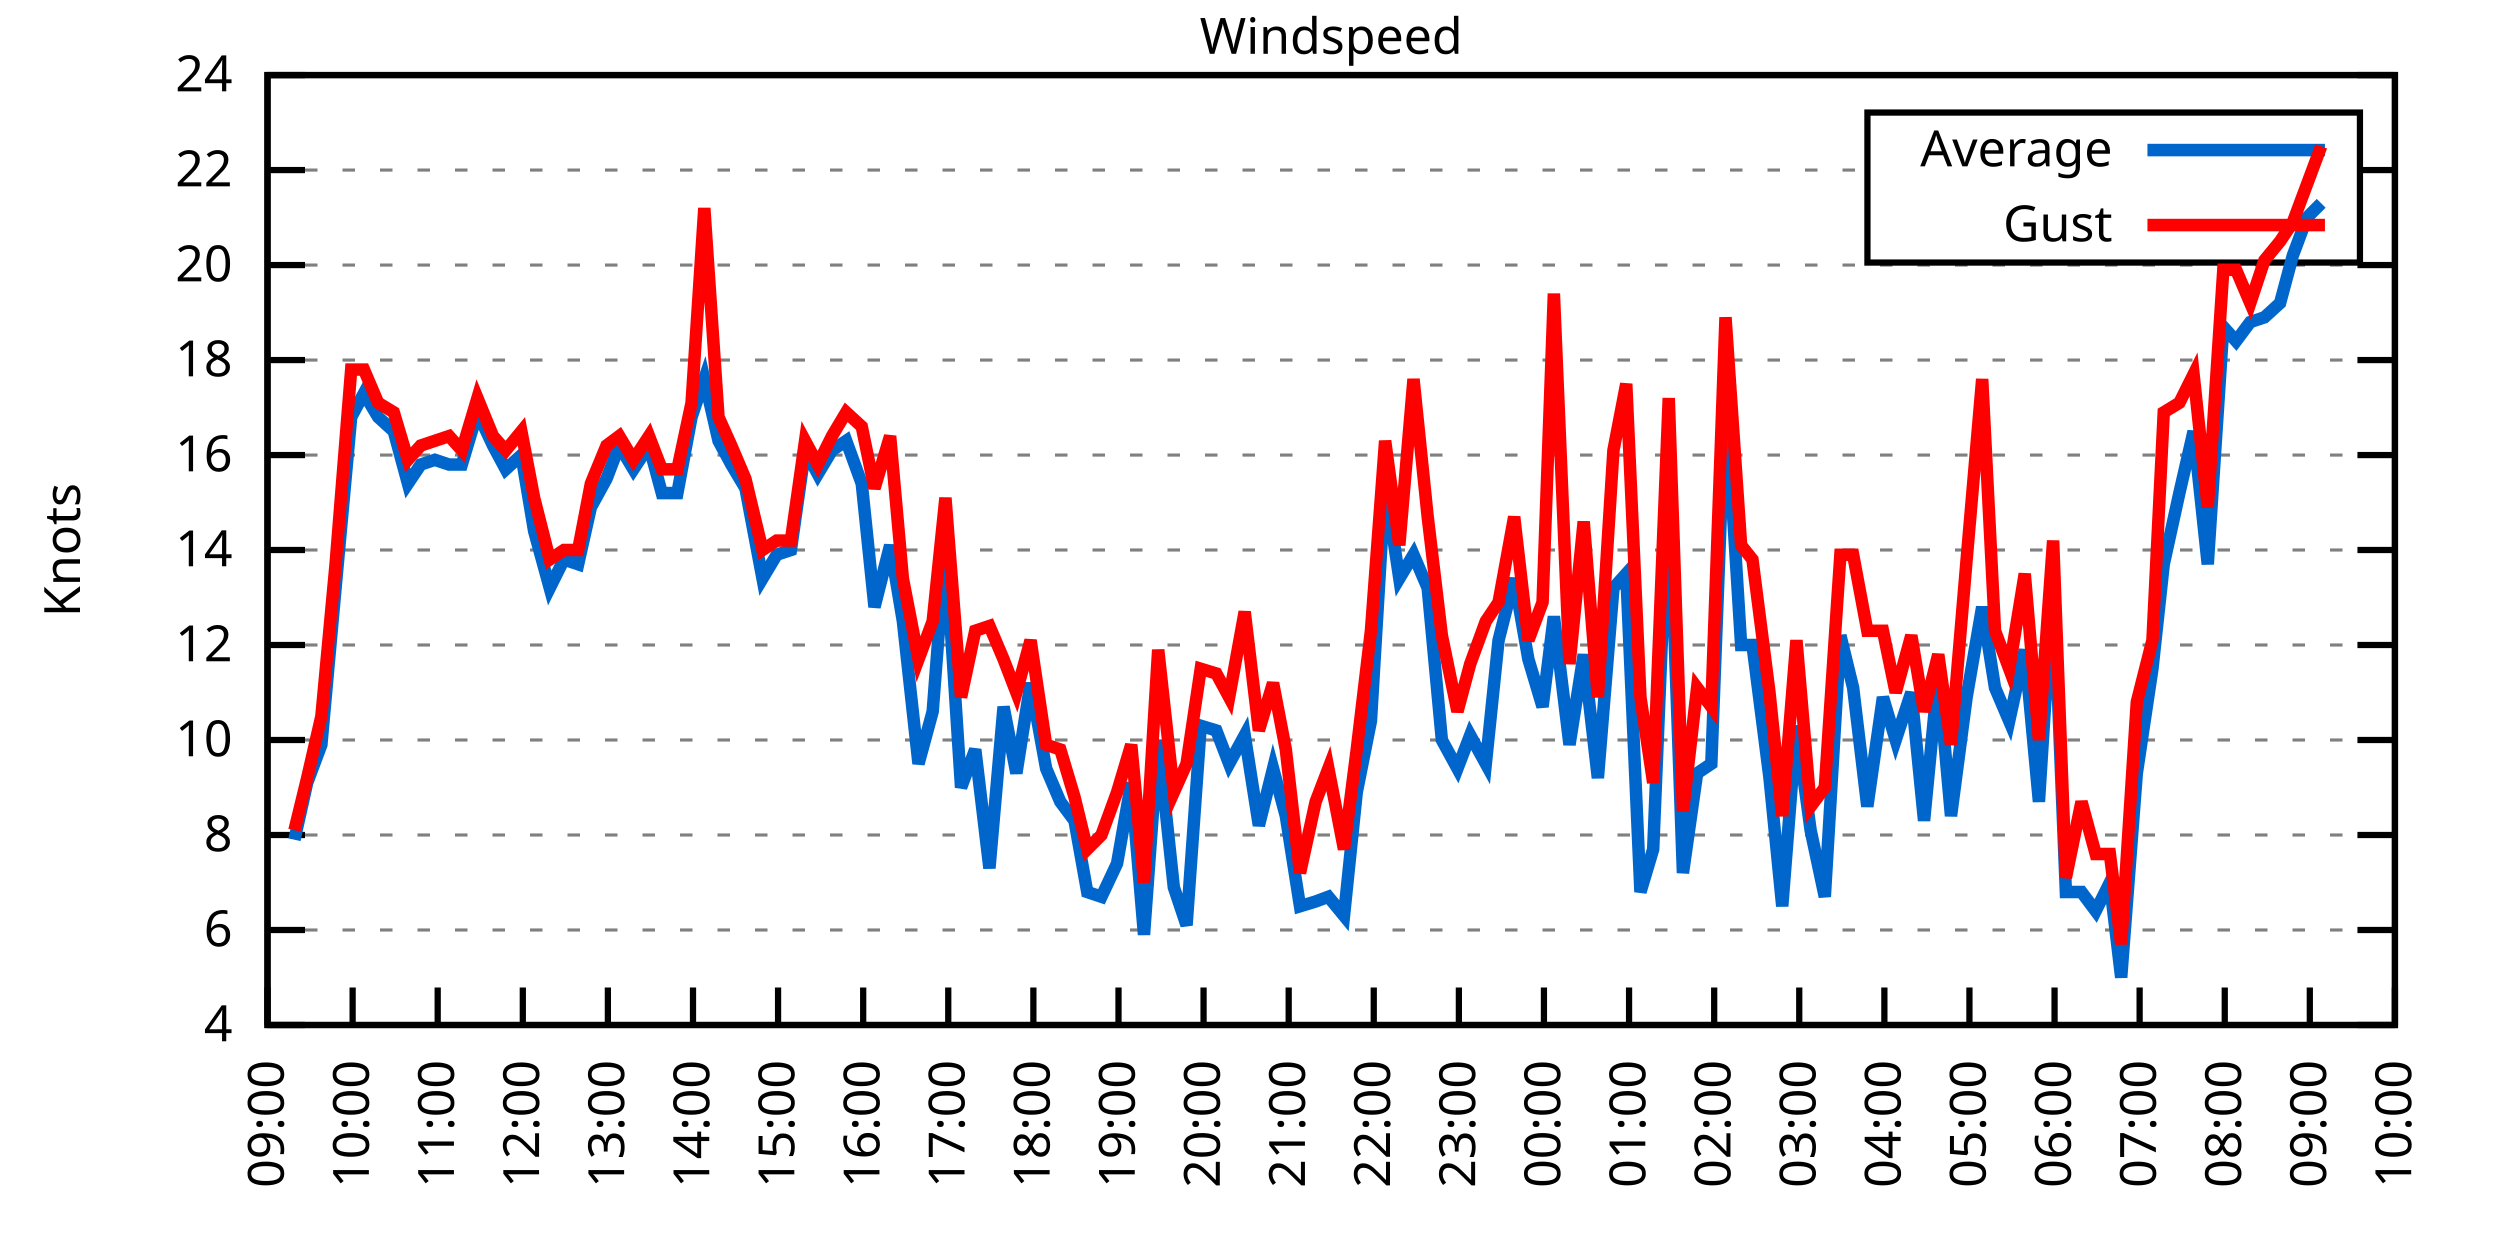
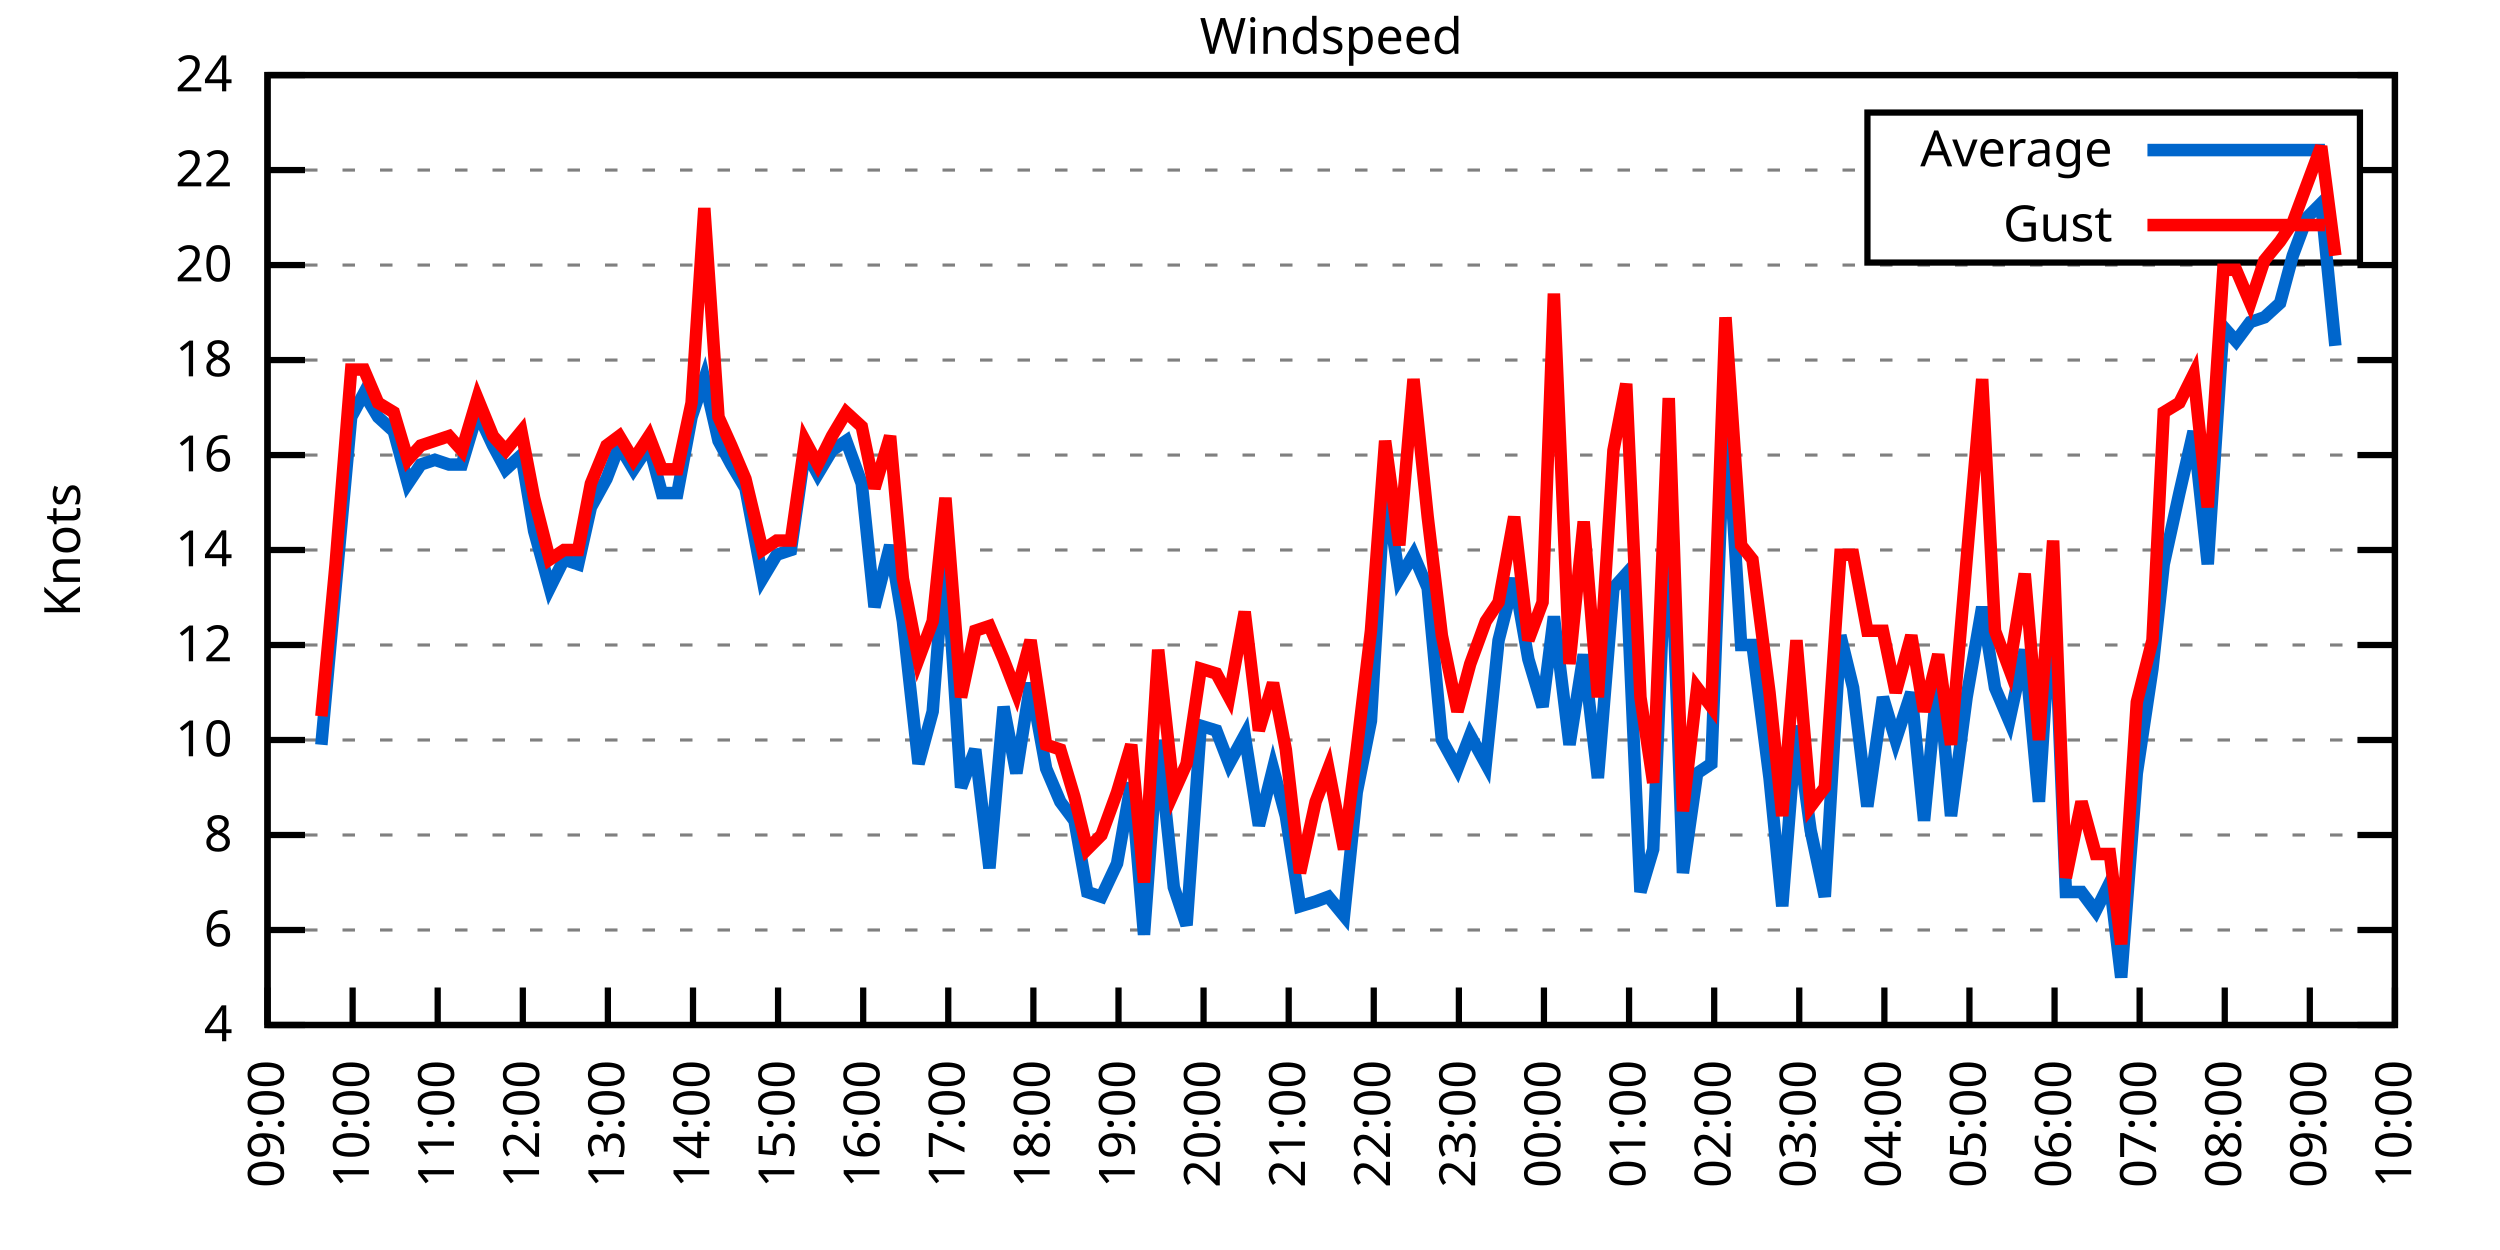
<svg xmlns="http://www.w3.org/2000/svg" xmlns:xlink="http://www.w3.org/1999/xlink" width="400" height="200" viewBox="0 0 400 200">
  <g id="gnuplot_canvas">
    <rect x="0" y="0" width="400" height="200" fill="none" />
    <defs>
      <circle id="gpDot" r="0.5" stroke-width="0.5" stroke="currentColor" />
      <path id="gpPt0" stroke-width="0.333" stroke="currentColor" d="M-1,0 h2 M0,-1 v2" />
      <path id="gpPt1" stroke-width="0.333" stroke="currentColor" d="M-1,-1 L1,1 M1,-1 L-1,1" />
      <path id="gpPt2" stroke-width="0.333" stroke="currentColor" d="M-1,0 L1,0 M0,-1 L0,1 M-1,-1 L1,1 M-1,1 L1,-1" />
      <rect id="gpPt3" stroke-width="0.333" stroke="currentColor" x="-1" y="-1" width="2" height="2" />
      <rect id="gpPt4" stroke-width="0.333" stroke="currentColor" fill="currentColor" x="-1" y="-1" width="2" height="2" />
      <circle id="gpPt5" stroke-width="0.333" stroke="currentColor" cx="0" cy="0" r="1" />
      <use xlink:href="#gpPt5" id="gpPt6" fill="currentColor" stroke="none" />
      <path id="gpPt7" stroke-width="0.333" stroke="currentColor" d="M0,-1.33 L-1.33,0.67 L1.33,0.67 z" />
      <use xlink:href="#gpPt7" id="gpPt8" fill="currentColor" stroke="none" />
      <use xlink:href="#gpPt7" id="gpPt9" stroke="currentColor" transform="rotate(180)" />
      <use xlink:href="#gpPt9" id="gpPt10" fill="currentColor" stroke="none" />
      <use xlink:href="#gpPt3" id="gpPt11" stroke="currentColor" transform="rotate(45)" />
      <use xlink:href="#gpPt11" id="gpPt12" fill="currentColor" stroke="none" />
      <path id="gpPt13" stroke-width="0.333" stroke="currentColor" d="M0,1.330 L1.265,0.411 L0.782,-1.067 L-0.782,-1.076 L-1.265,0.411 z" />
      <use xlink:href="#gpPt13" id="gpPt14" fill="currentColor" stroke="none" />
      <filter id="textbox" filterUnits="objectBoundingBox" x="0" y="0" height="1" width="1">
        <feFlood flood-color="white" flood-opacity="1" result="bgnd" />
        <feComposite in="SourceGraphic" in2="bgnd" operator="atop" />
      </filter>
      <filter id="greybox" filterUnits="objectBoundingBox" x="0" y="0" height="1" width="1">
        <feFlood flood-color="lightgrey" flood-opacity="1" result="grey" />
        <feComposite in="SourceGraphic" in2="grey" operator="atop" />
      </filter>
    </defs>
    <g fill="none" color="white" stroke="currentColor" stroke-width="1.00" stroke-linecap="butt" stroke-linejoin="miter">
</g>
    <g fill="none" color="black" stroke="currentColor" stroke-width="1.00" stroke-linecap="butt" stroke-linejoin="miter">
      <g stroke="none" shape-rendering="crispEdges">
        <polygon fill="rgb(255, 255, 255)" points="42.80,164.00 383.18,164.00 383.18,12.02 42.80,12.02 " />
      </g>
    </g>
    <g fill="none" color="black" stroke="currentColor" stroke-width="1.00" stroke-linecap="butt" stroke-linejoin="miter">
</g>
    <g fill="none" color="black" stroke="black" stroke-width="0.50" stroke-linecap="butt" stroke-linejoin="miter">
</g>
    <g fill="none" color="gray" stroke="currentColor" stroke-width="0.50" stroke-linecap="butt" stroke-linejoin="miter">
      <path stroke="gray" stroke-dasharray="2,4" class="gridline" d="M42.80,164.00 L383.19,164.00  " />
    </g>
    <g fill="none" color="gray" stroke="gray" stroke-width="1.00" stroke-linecap="butt" stroke-linejoin="miter">
</g>
    <g fill="none" color="black" stroke="currentColor" stroke-width="1.00" stroke-linecap="butt" stroke-linejoin="miter">
      <path stroke="black" d="M42.80,164.00 L48.80,164.00 M383.19,164.00 L377.19,164.00  " />
      <g transform="translate(37.20,166.60)" stroke="none" fill="black" font-family="Sans" font-size="8.00" text-anchor="end">
        <text>
          <tspan font-family="Sans"> 4</tspan>
        </text>
      </g>
    </g>
    <g fill="none" color="black" stroke="currentColor" stroke-width="1.00" stroke-linecap="butt" stroke-linejoin="miter">
</g>
    <g fill="none" color="black" stroke="black" stroke-width="0.50" stroke-linecap="butt" stroke-linejoin="miter">
</g>
    <g fill="none" color="gray" stroke="currentColor" stroke-width="0.50" stroke-linecap="butt" stroke-linejoin="miter">
      <path stroke="gray" stroke-dasharray="2,4" class="gridline" d="M42.80,148.80 L383.19,148.80  " />
    </g>
    <g fill="none" color="gray" stroke="gray" stroke-width="1.00" stroke-linecap="butt" stroke-linejoin="miter">
</g>
    <g fill="none" color="black" stroke="currentColor" stroke-width="1.00" stroke-linecap="butt" stroke-linejoin="miter">
      <path stroke="black" d="M42.80,148.80 L48.80,148.80 M383.19,148.80 L377.19,148.80  " />
      <g transform="translate(37.20,151.40)" stroke="none" fill="black" font-family="Sans" font-size="8.00" text-anchor="end">
        <text>
          <tspan font-family="Sans"> 6</tspan>
        </text>
      </g>
    </g>
    <g fill="none" color="black" stroke="currentColor" stroke-width="1.00" stroke-linecap="butt" stroke-linejoin="miter">
</g>
    <g fill="none" color="black" stroke="black" stroke-width="0.50" stroke-linecap="butt" stroke-linejoin="miter">
</g>
    <g fill="none" color="gray" stroke="currentColor" stroke-width="0.50" stroke-linecap="butt" stroke-linejoin="miter">
      <path stroke="gray" stroke-dasharray="2,4" class="gridline" d="M42.80,133.60 L383.19,133.60  " />
    </g>
    <g fill="none" color="gray" stroke="gray" stroke-width="1.00" stroke-linecap="butt" stroke-linejoin="miter">
</g>
    <g fill="none" color="black" stroke="currentColor" stroke-width="1.00" stroke-linecap="butt" stroke-linejoin="miter">
      <path stroke="black" d="M42.80,133.60 L48.80,133.60 M383.19,133.60 L377.19,133.60  " />
      <g transform="translate(37.20,136.20)" stroke="none" fill="black" font-family="Sans" font-size="8.00" text-anchor="end">
        <text>
          <tspan font-family="Sans"> 8</tspan>
        </text>
      </g>
    </g>
    <g fill="none" color="black" stroke="currentColor" stroke-width="1.00" stroke-linecap="butt" stroke-linejoin="miter">
</g>
    <g fill="none" color="black" stroke="black" stroke-width="0.50" stroke-linecap="butt" stroke-linejoin="miter">
</g>
    <g fill="none" color="gray" stroke="currentColor" stroke-width="0.50" stroke-linecap="butt" stroke-linejoin="miter">
      <path stroke="gray" stroke-dasharray="2,4" class="gridline" d="M42.80,118.40 L383.19,118.40  " />
    </g>
    <g fill="none" color="gray" stroke="gray" stroke-width="1.00" stroke-linecap="butt" stroke-linejoin="miter">
</g>
    <g fill="none" color="black" stroke="currentColor" stroke-width="1.00" stroke-linecap="butt" stroke-linejoin="miter">
      <path stroke="black" d="M42.80,118.40 L48.80,118.40 M383.19,118.40 L377.19,118.40  " />
      <g transform="translate(37.20,121.00)" stroke="none" fill="black" font-family="Sans" font-size="8.00" text-anchor="end">
        <text>
          <tspan font-family="Sans"> 10</tspan>
        </text>
      </g>
    </g>
    <g fill="none" color="black" stroke="currentColor" stroke-width="1.00" stroke-linecap="butt" stroke-linejoin="miter">
</g>
    <g fill="none" color="black" stroke="black" stroke-width="0.50" stroke-linecap="butt" stroke-linejoin="miter">
</g>
    <g fill="none" color="gray" stroke="currentColor" stroke-width="0.50" stroke-linecap="butt" stroke-linejoin="miter">
      <path stroke="gray" stroke-dasharray="2,4" class="gridline" d="M42.80,103.20 L383.19,103.20  " />
    </g>
    <g fill="none" color="gray" stroke="gray" stroke-width="1.00" stroke-linecap="butt" stroke-linejoin="miter">
</g>
    <g fill="none" color="black" stroke="currentColor" stroke-width="1.00" stroke-linecap="butt" stroke-linejoin="miter">
      <path stroke="black" d="M42.80,103.20 L48.80,103.20 M383.19,103.20 L377.19,103.20  " />
      <g transform="translate(37.20,105.80)" stroke="none" fill="black" font-family="Sans" font-size="8.00" text-anchor="end">
        <text>
          <tspan font-family="Sans"> 12</tspan>
        </text>
      </g>
    </g>
    <g fill="none" color="black" stroke="currentColor" stroke-width="1.00" stroke-linecap="butt" stroke-linejoin="miter">
</g>
    <g fill="none" color="black" stroke="black" stroke-width="0.50" stroke-linecap="butt" stroke-linejoin="miter">
</g>
    <g fill="none" color="gray" stroke="currentColor" stroke-width="0.50" stroke-linecap="butt" stroke-linejoin="miter">
      <path stroke="gray" stroke-dasharray="2,4" class="gridline" d="M42.80,88.00 L383.19,88.00  " />
    </g>
    <g fill="none" color="gray" stroke="gray" stroke-width="1.00" stroke-linecap="butt" stroke-linejoin="miter">
</g>
    <g fill="none" color="black" stroke="currentColor" stroke-width="1.00" stroke-linecap="butt" stroke-linejoin="miter">
      <path stroke="black" d="M42.80,88.00 L48.80,88.00 M383.19,88.00 L377.19,88.00  " />
      <g transform="translate(37.20,90.60)" stroke="none" fill="black" font-family="Sans" font-size="8.00" text-anchor="end">
        <text>
          <tspan font-family="Sans"> 14</tspan>
        </text>
      </g>
    </g>
    <g fill="none" color="black" stroke="currentColor" stroke-width="1.00" stroke-linecap="butt" stroke-linejoin="miter">
</g>
    <g fill="none" color="black" stroke="black" stroke-width="0.50" stroke-linecap="butt" stroke-linejoin="miter">
</g>
    <g fill="none" color="gray" stroke="currentColor" stroke-width="0.50" stroke-linecap="butt" stroke-linejoin="miter">
      <path stroke="gray" stroke-dasharray="2,4" class="gridline" d="M42.80,72.81 L383.19,72.81  " />
    </g>
    <g fill="none" color="gray" stroke="gray" stroke-width="1.00" stroke-linecap="butt" stroke-linejoin="miter">
</g>
    <g fill="none" color="black" stroke="currentColor" stroke-width="1.00" stroke-linecap="butt" stroke-linejoin="miter">
      <path stroke="black" d="M42.80,72.81 L48.80,72.81 M383.19,72.81 L377.19,72.81  " />
      <g transform="translate(37.20,75.41)" stroke="none" fill="black" font-family="Sans" font-size="8.00" text-anchor="end">
        <text>
          <tspan font-family="Sans"> 16</tspan>
        </text>
      </g>
    </g>
    <g fill="none" color="black" stroke="currentColor" stroke-width="1.00" stroke-linecap="butt" stroke-linejoin="miter">
</g>
    <g fill="none" color="black" stroke="black" stroke-width="0.50" stroke-linecap="butt" stroke-linejoin="miter">
</g>
    <g fill="none" color="gray" stroke="currentColor" stroke-width="0.50" stroke-linecap="butt" stroke-linejoin="miter">
      <path stroke="gray" stroke-dasharray="2,4" class="gridline" d="M42.80,57.61 L383.19,57.61  " />
    </g>
    <g fill="none" color="gray" stroke="gray" stroke-width="1.00" stroke-linecap="butt" stroke-linejoin="miter">
</g>
    <g fill="none" color="black" stroke="currentColor" stroke-width="1.00" stroke-linecap="butt" stroke-linejoin="miter">
      <path stroke="black" d="M42.80,57.61 L48.80,57.61 M383.19,57.61 L377.19,57.61  " />
      <g transform="translate(37.20,60.21)" stroke="none" fill="black" font-family="Sans" font-size="8.00" text-anchor="end">
        <text>
          <tspan font-family="Sans"> 18</tspan>
        </text>
      </g>
    </g>
    <g fill="none" color="black" stroke="currentColor" stroke-width="1.00" stroke-linecap="butt" stroke-linejoin="miter">
</g>
    <g fill="none" color="black" stroke="black" stroke-width="0.50" stroke-linecap="butt" stroke-linejoin="miter">
</g>
    <g fill="none" color="gray" stroke="currentColor" stroke-width="0.50" stroke-linecap="butt" stroke-linejoin="miter">
      <path stroke="gray" stroke-dasharray="2,4" class="gridline" d="M42.80,42.41 L383.19,42.41  " />
    </g>
    <g fill="none" color="gray" stroke="gray" stroke-width="1.00" stroke-linecap="butt" stroke-linejoin="miter">
</g>
    <g fill="none" color="black" stroke="currentColor" stroke-width="1.00" stroke-linecap="butt" stroke-linejoin="miter">
      <path stroke="black" d="M42.80,42.41 L48.80,42.41 M383.19,42.41 L377.19,42.41  " />
      <g transform="translate(37.20,45.01)" stroke="none" fill="black" font-family="Sans" font-size="8.00" text-anchor="end">
        <text>
          <tspan font-family="Sans"> 20</tspan>
        </text>
      </g>
    </g>
    <g fill="none" color="black" stroke="currentColor" stroke-width="1.00" stroke-linecap="butt" stroke-linejoin="miter">
</g>
    <g fill="none" color="black" stroke="black" stroke-width="0.50" stroke-linecap="butt" stroke-linejoin="miter">
</g>
    <g fill="none" color="gray" stroke="currentColor" stroke-width="0.50" stroke-linecap="butt" stroke-linejoin="miter">
      <path stroke="gray" stroke-dasharray="2,4" class="gridline" d="M42.80,27.21 L298.79,27.21 M377.59,27.21 L383.19,27.21  " />
    </g>
    <g fill="none" color="gray" stroke="gray" stroke-width="1.00" stroke-linecap="butt" stroke-linejoin="miter">
</g>
    <g fill="none" color="black" stroke="currentColor" stroke-width="1.00" stroke-linecap="butt" stroke-linejoin="miter">
      <path stroke="black" d="M42.80,27.21 L48.80,27.21 M383.19,27.21 L377.19,27.21  " />
      <g transform="translate(37.20,29.81)" stroke="none" fill="black" font-family="Sans" font-size="8.00" text-anchor="end">
        <text>
          <tspan font-family="Sans"> 22</tspan>
        </text>
      </g>
    </g>
    <g fill="none" color="black" stroke="currentColor" stroke-width="1.00" stroke-linecap="butt" stroke-linejoin="miter">
</g>
    <g fill="none" color="black" stroke="black" stroke-width="0.50" stroke-linecap="butt" stroke-linejoin="miter">
</g>
    <g fill="none" color="gray" stroke="currentColor" stroke-width="0.50" stroke-linecap="butt" stroke-linejoin="miter">
      <path stroke="gray" stroke-dasharray="2,4" class="gridline" d="M42.80,12.01 L383.19,12.01  " />
    </g>
    <g fill="none" color="gray" stroke="gray" stroke-width="1.00" stroke-linecap="butt" stroke-linejoin="miter">
</g>
    <g fill="none" color="black" stroke="currentColor" stroke-width="1.00" stroke-linecap="butt" stroke-linejoin="miter">
      <path stroke="black" d="M42.80,12.01 L48.80,12.01 M383.19,12.01 L377.19,12.01  " />
      <g transform="translate(37.20,14.61)" stroke="none" fill="black" font-family="Sans" font-size="8.00" text-anchor="end">
        <text>
          <tspan font-family="Sans"> 24</tspan>
        </text>
      </g>
    </g>
    <g fill="none" color="black" stroke="currentColor" stroke-width="1.00" stroke-linecap="butt" stroke-linejoin="miter">
      <path stroke="black" d="M42.80,164.00 L42.80,158.00  " />
      <g transform="translate(45.40,169.60) rotate(270.00)" stroke="none" fill="black" font-family="Sans" font-size="8.00" text-anchor="end">
        <text>
          <tspan font-family="Sans">09:00</tspan>
        </text>
      </g>
    </g>
    <g fill="none" color="black" stroke="currentColor" stroke-width="1.00" stroke-linecap="butt" stroke-linejoin="miter">
      <path stroke="black" d="M56.42,164.00 L56.42,158.00  " />
      <g transform="translate(59.02,169.60) rotate(270.00)" stroke="none" fill="black" font-family="Sans" font-size="8.00" text-anchor="end">
        <text>
          <tspan font-family="Sans">10:00</tspan>
        </text>
      </g>
    </g>
    <g fill="none" color="black" stroke="currentColor" stroke-width="1.00" stroke-linecap="butt" stroke-linejoin="miter">
      <path stroke="black" d="M70.03,164.00 L70.03,158.00  " />
      <g transform="translate(72.63,169.60) rotate(270.00)" stroke="none" fill="black" font-family="Sans" font-size="8.00" text-anchor="end">
        <text>
          <tspan font-family="Sans">11:00</tspan>
        </text>
      </g>
    </g>
    <g fill="none" color="black" stroke="currentColor" stroke-width="1.00" stroke-linecap="butt" stroke-linejoin="miter">
      <path stroke="black" d="M83.65,164.00 L83.65,158.00  " />
      <g transform="translate(86.25,169.60) rotate(270.00)" stroke="none" fill="black" font-family="Sans" font-size="8.00" text-anchor="end">
        <text>
          <tspan font-family="Sans">12:00</tspan>
        </text>
      </g>
    </g>
    <g fill="none" color="black" stroke="currentColor" stroke-width="1.00" stroke-linecap="butt" stroke-linejoin="miter">
      <path stroke="black" d="M97.26,164.00 L97.26,158.00  " />
      <g transform="translate(99.86,169.60) rotate(270.00)" stroke="none" fill="black" font-family="Sans" font-size="8.00" text-anchor="end">
        <text>
          <tspan font-family="Sans">13:00</tspan>
        </text>
      </g>
    </g>
    <g fill="none" color="black" stroke="currentColor" stroke-width="1.00" stroke-linecap="butt" stroke-linejoin="miter">
      <path stroke="black" d="M110.88,164.00 L110.88,158.00  " />
      <g transform="translate(113.48,169.60) rotate(270.00)" stroke="none" fill="black" font-family="Sans" font-size="8.00" text-anchor="end">
        <text>
          <tspan font-family="Sans">14:00</tspan>
        </text>
      </g>
    </g>
    <g fill="none" color="black" stroke="currentColor" stroke-width="1.00" stroke-linecap="butt" stroke-linejoin="miter">
      <path stroke="black" d="M124.49,164.00 L124.49,158.00  " />
      <g transform="translate(127.09,169.60) rotate(270.00)" stroke="none" fill="black" font-family="Sans" font-size="8.00" text-anchor="end">
        <text>
          <tspan font-family="Sans">15:00</tspan>
        </text>
      </g>
    </g>
    <g fill="none" color="black" stroke="currentColor" stroke-width="1.00" stroke-linecap="butt" stroke-linejoin="miter">
      <path stroke="black" d="M138.11,164.00 L138.11,158.00  " />
      <g transform="translate(140.71,169.60) rotate(270.00)" stroke="none" fill="black" font-family="Sans" font-size="8.00" text-anchor="end">
        <text>
          <tspan font-family="Sans">16:00</tspan>
        </text>
      </g>
    </g>
    <g fill="none" color="black" stroke="currentColor" stroke-width="1.00" stroke-linecap="butt" stroke-linejoin="miter">
      <path stroke="black" d="M151.72,164.00 L151.72,158.00  " />
      <g transform="translate(154.32,169.60) rotate(270.00)" stroke="none" fill="black" font-family="Sans" font-size="8.00" text-anchor="end">
        <text>
          <tspan font-family="Sans">17:00</tspan>
        </text>
      </g>
    </g>
    <g fill="none" color="black" stroke="currentColor" stroke-width="1.00" stroke-linecap="butt" stroke-linejoin="miter">
      <path stroke="black" d="M165.34,164.00 L165.34,158.00  " />
      <g transform="translate(167.94,169.60) rotate(270.00)" stroke="none" fill="black" font-family="Sans" font-size="8.00" text-anchor="end">
        <text>
          <tspan font-family="Sans">18:00</tspan>
        </text>
      </g>
    </g>
    <g fill="none" color="black" stroke="currentColor" stroke-width="1.00" stroke-linecap="butt" stroke-linejoin="miter">
      <path stroke="black" d="M178.96,164.00 L178.96,158.00  " />
      <g transform="translate(181.56,169.60) rotate(270.00)" stroke="none" fill="black" font-family="Sans" font-size="8.00" text-anchor="end">
        <text>
          <tspan font-family="Sans">19:00</tspan>
        </text>
      </g>
    </g>
    <g fill="none" color="black" stroke="currentColor" stroke-width="1.00" stroke-linecap="butt" stroke-linejoin="miter">
      <path stroke="black" d="M192.57,164.00 L192.57,158.00  " />
      <g transform="translate(195.17,169.60) rotate(270.00)" stroke="none" fill="black" font-family="Sans" font-size="8.00" text-anchor="end">
        <text>
          <tspan font-family="Sans">20:00</tspan>
        </text>
      </g>
    </g>
    <g fill="none" color="black" stroke="currentColor" stroke-width="1.00" stroke-linecap="butt" stroke-linejoin="miter">
      <path stroke="black" d="M206.19,164.00 L206.19,158.00  " />
      <g transform="translate(208.79,169.60) rotate(270.00)" stroke="none" fill="black" font-family="Sans" font-size="8.00" text-anchor="end">
        <text>
          <tspan font-family="Sans">21:00</tspan>
        </text>
      </g>
    </g>
    <g fill="none" color="black" stroke="currentColor" stroke-width="1.00" stroke-linecap="butt" stroke-linejoin="miter">
      <path stroke="black" d="M219.80,164.00 L219.80,158.00  " />
      <g transform="translate(222.40,169.60) rotate(270.00)" stroke="none" fill="black" font-family="Sans" font-size="8.00" text-anchor="end">
        <text>
          <tspan font-family="Sans">22:00</tspan>
        </text>
      </g>
    </g>
    <g fill="none" color="black" stroke="currentColor" stroke-width="1.00" stroke-linecap="butt" stroke-linejoin="miter">
      <path stroke="black" d="M233.42,164.00 L233.42,158.00  " />
      <g transform="translate(236.02,169.60) rotate(270.00)" stroke="none" fill="black" font-family="Sans" font-size="8.00" text-anchor="end">
        <text>
          <tspan font-family="Sans">23:00</tspan>
        </text>
      </g>
    </g>
    <g fill="none" color="black" stroke="currentColor" stroke-width="1.00" stroke-linecap="butt" stroke-linejoin="miter">
      <path stroke="black" d="M247.03,164.00 L247.03,158.00  " />
      <g transform="translate(249.63,169.60) rotate(270.00)" stroke="none" fill="black" font-family="Sans" font-size="8.00" text-anchor="end">
        <text>
          <tspan font-family="Sans">00:00</tspan>
        </text>
      </g>
    </g>
    <g fill="none" color="black" stroke="currentColor" stroke-width="1.00" stroke-linecap="butt" stroke-linejoin="miter">
      <path stroke="black" d="M260.65,164.00 L260.65,158.00  " />
      <g transform="translate(263.25,169.60) rotate(270.00)" stroke="none" fill="black" font-family="Sans" font-size="8.00" text-anchor="end">
        <text>
          <tspan font-family="Sans">01:00</tspan>
        </text>
      </g>
    </g>
    <g fill="none" color="black" stroke="currentColor" stroke-width="1.00" stroke-linecap="butt" stroke-linejoin="miter">
      <path stroke="black" d="M274.27,164.00 L274.27,158.00  " />
      <g transform="translate(276.87,169.60) rotate(270.00)" stroke="none" fill="black" font-family="Sans" font-size="8.00" text-anchor="end">
        <text>
          <tspan font-family="Sans">02:00</tspan>
        </text>
      </g>
    </g>
    <g fill="none" color="black" stroke="currentColor" stroke-width="1.00" stroke-linecap="butt" stroke-linejoin="miter">
      <path stroke="black" d="M287.88,164.00 L287.88,158.00  " />
      <g transform="translate(290.48,169.60) rotate(270.00)" stroke="none" fill="black" font-family="Sans" font-size="8.00" text-anchor="end">
        <text>
          <tspan font-family="Sans">03:00</tspan>
        </text>
      </g>
    </g>
    <g fill="none" color="black" stroke="currentColor" stroke-width="1.00" stroke-linecap="butt" stroke-linejoin="miter">
      <path stroke="black" d="M301.50,164.00 L301.50,158.00  " />
      <g transform="translate(304.10,169.60) rotate(270.00)" stroke="none" fill="black" font-family="Sans" font-size="8.00" text-anchor="end">
        <text>
          <tspan font-family="Sans">04:00</tspan>
        </text>
      </g>
    </g>
    <g fill="none" color="black" stroke="currentColor" stroke-width="1.00" stroke-linecap="butt" stroke-linejoin="miter">
      <path stroke="black" d="M315.11,164.00 L315.11,158.00  " />
      <g transform="translate(317.71,169.60) rotate(270.00)" stroke="none" fill="black" font-family="Sans" font-size="8.00" text-anchor="end">
        <text>
          <tspan font-family="Sans">05:00</tspan>
        </text>
      </g>
    </g>
    <g fill="none" color="black" stroke="currentColor" stroke-width="1.00" stroke-linecap="butt" stroke-linejoin="miter">
      <path stroke="black" d="M328.73,164.00 L328.73,158.00  " />
      <g transform="translate(331.33,169.60) rotate(270.00)" stroke="none" fill="black" font-family="Sans" font-size="8.00" text-anchor="end">
        <text>
          <tspan font-family="Sans">06:00</tspan>
        </text>
      </g>
    </g>
    <g fill="none" color="black" stroke="currentColor" stroke-width="1.00" stroke-linecap="butt" stroke-linejoin="miter">
      <path stroke="black" d="M342.34,164.00 L342.34,158.00  " />
      <g transform="translate(344.94,169.60) rotate(270.00)" stroke="none" fill="black" font-family="Sans" font-size="8.00" text-anchor="end">
        <text>
          <tspan font-family="Sans">07:00</tspan>
        </text>
      </g>
    </g>
    <g fill="none" color="black" stroke="currentColor" stroke-width="1.00" stroke-linecap="butt" stroke-linejoin="miter">
      <path stroke="black" d="M355.96,164.00 L355.96,158.00  " />
      <g transform="translate(358.56,169.60) rotate(270.00)" stroke="none" fill="black" font-family="Sans" font-size="8.00" text-anchor="end">
        <text>
          <tspan font-family="Sans">08:00</tspan>
        </text>
      </g>
    </g>
    <g fill="none" color="black" stroke="currentColor" stroke-width="1.00" stroke-linecap="butt" stroke-linejoin="miter">
      <path stroke="black" d="M369.57,164.00 L369.57,158.00  " />
      <g transform="translate(372.17,169.60) rotate(270.00)" stroke="none" fill="black" font-family="Sans" font-size="8.00" text-anchor="end">
        <text>
          <tspan font-family="Sans">09:00</tspan>
        </text>
      </g>
    </g>
    <g fill="none" color="black" stroke="currentColor" stroke-width="1.00" stroke-linecap="butt" stroke-linejoin="miter">
      <path stroke="black" d="M383.19,164.00 L383.19,158.00  " />
      <g transform="translate(385.79,169.60) rotate(270.00)" stroke="none" fill="black" font-family="Sans" font-size="8.00" text-anchor="end">
        <text>
          <tspan font-family="Sans">10:00</tspan>
        </text>
      </g>
    </g>
    <g fill="none" color="black" stroke="currentColor" stroke-width="1.00" stroke-linecap="butt" stroke-linejoin="miter">
</g>
    <g fill="none" color="black" stroke="currentColor" stroke-width="1.00" stroke-linecap="butt" stroke-linejoin="miter">
      <path stroke="black" d="M42.80,12.01 L42.80,164.00 L383.19,164.00 L383.19,12.01 L42.80,12.01 Z  " />
    </g>
    <g fill="none" color="black" stroke="currentColor" stroke-width="1.00" stroke-linecap="butt" stroke-linejoin="miter">
</g>
    <g fill="none" color="black" stroke="currentColor" stroke-width="1.00" stroke-linecap="butt" stroke-linejoin="miter">
      <path stroke="black" d="M298.79,42.01 L298.79,18.01 L377.59,18.01 L377.59,42.01 L298.79,42.01 Z  " />
    </g>
    <g id="Windspeed_plot_1">
      <g fill="none" color="white" stroke="black" stroke-width="2.00" stroke-linecap="butt" stroke-linejoin="miter">
</g>
      <g fill="none" color="black" stroke="currentColor" stroke-width="2.00" stroke-linecap="butt" stroke-linejoin="miter">
        <g transform="translate(337.99,26.61)" stroke="none" fill="black" font-family="Sans" font-size="8.00" text-anchor="end">
          <text>
            <tspan font-family="Sans">Average</tspan>
          </text>
        </g>
      </g>
      <g fill="none" color="black" stroke="currentColor" stroke-width="2.00" stroke-linecap="butt" stroke-linejoin="miter">
-         <path stroke="rgb(  0, 102, 204)" d="M343.59,24.01 L371.99,24.01 M47.11,134.36 L49.15,125.24 L51.42,119.16 L53.69,94.08 L56.19,66.73 L58.23,62.93   L60.50,66.73 L63.00,69.01 L65.27,77.37 L67.31,74.33 L69.58,73.57 L71.85,74.33 L73.89,74.33 L76.39,65.97   L78.88,71.29 L80.92,75.09 L83.42,72.81 L85.46,84.97 L87.96,94.08 L90.23,89.52 L92.50,90.28 L94.54,81.17   L97.04,76.61 L99.08,71.29 L101.35,75.09 L103.84,71.29 L105.89,78.89 L108.38,78.89 L110.65,66.73 L112.69,60.65   L114.96,70.53 L117.01,74.33 L119.27,78.13 L122.00,92.56 L124.27,88.76 L126.54,88.00 L128.81,72.05 L130.85,75.85   L133.12,72.05 L135.39,70.53 L137.88,77.37 L139.92,97.12 L142.42,87.25 L144.46,99.40 L146.96,122.20 L149.23,113.84   L151.27,87.25 L153.77,126.00 L156.04,119.92 L158.31,138.92 L160.57,113.08 L162.62,123.72 L164.89,109.28 L167.38,122.96   L169.65,128.28 L171.92,131.32 L173.96,142.72 L176.23,143.48 L178.73,138.16 L181.00,125.24 L183.04,149.56 L185.31,118.40   L187.81,141.96 L189.85,148.04 L192.12,116.12 L194.61,116.88 L196.66,122.20 L199.15,117.64 L201.42,132.08 L203.69,122.96   L205.73,130.56 L208.00,145.00 L210.50,144.24 L212.54,143.48 L215.04,146.52 L217.08,126.76 L219.35,115.36 L221.62,77.37   L223.89,92.56 L226.16,88.76 L228.43,94.08 L230.70,118.40 L233.19,122.96 L235.23,117.64 L237.73,122.20 L239.77,102.44   L242.27,92.56 L244.54,105.48 L246.81,113.08 L248.62,98.64 L251.12,119.16 L253.39,104.72 L255.66,124.48 L258.15,94.08   L260.20,91.80 L262.47,142.72 L264.51,135.88 L267.00,75.85 L269.27,139.68 L271.54,123.72 L273.81,122.20 L276.08,62.93   L278.58,103.20 L280.39,103.20 L283.12,124.48 L285.16,145.00 L287.43,116.12 L289.70,132.84 L291.97,143.48 L294.46,101.68   L296.50,110.04 L298.77,129.04 L301.27,111.56 L303.31,118.40 L305.81,110.80 L307.85,131.32 L310.12,107.76 L312.16,130.56   L314.66,111.56 L317.15,97.12 L319.20,110.04 L321.47,115.36 L323.96,103.96 L326.23,128.28 L328.50,92.56 L330.54,142.72   L333.04,142.72 L335.31,145.76 L337.58,141.20 L339.39,156.40 L341.89,123.72 L344.39,107.00 L346.20,90.28 L348.70,78.89   L350.97,69.01 L353.24,90.28 L355.73,52.29 L357.77,54.57 L360.04,51.53 L362.31,50.77 L364.81,48.49 L366.85,40.89   L369.12,34.81 L371.39,32.53  " />
+         <path stroke="rgb(  0, 102, 204)" d="M343.59,24.01 L371.99,24.01 M51.42,119.16 L53.69,94.08 L56.19,66.73 L58.23,62.93 L60.50,66.73 L63.00,69.01   L65.27,77.37 L67.31,74.33 L69.58,73.57 L71.85,74.33 L73.89,74.33 L76.39,65.97 L78.88,71.29 L80.92,75.09   L83.42,72.81 L85.46,84.97 L87.96,94.08 L90.23,89.52 L92.50,90.28 L94.54,81.17 L97.04,76.61 L99.08,71.29   L101.35,75.09 L103.84,71.29 L105.89,78.89 L108.38,78.89 L110.65,66.73 L112.69,60.65 L114.96,70.53 L117.01,74.33   L119.27,78.13 L122.00,92.56 L124.27,88.76 L126.54,88.00 L128.81,72.05 L130.85,75.85 L133.12,72.05 L135.39,70.53   L137.88,77.37 L139.92,97.12 L142.42,87.25 L144.46,99.40 L146.96,122.20 L149.23,113.84 L151.27,87.25 L153.77,126.00   L156.04,119.92 L158.31,138.92 L160.57,113.08 L162.62,123.72 L164.89,109.28 L167.38,122.96 L169.65,128.28 L171.92,131.32   L173.96,142.72 L176.23,143.48 L178.73,138.16 L181.00,125.24 L183.04,149.56 L185.31,118.40 L187.81,141.96 L189.85,148.04   L192.12,116.12 L194.61,116.88 L196.66,122.20 L199.15,117.64 L201.42,132.08 L203.69,122.96 L205.73,130.56 L208.00,145.00   L210.50,144.24 L212.54,143.48 L215.04,146.52 L217.08,126.76 L219.35,115.36 L221.62,77.37 L223.89,92.56 L226.16,88.76   L228.43,94.08 L230.70,118.40 L233.19,122.96 L235.23,117.64 L237.73,122.20 L239.77,102.44 L242.27,92.56 L244.54,105.48   L246.81,113.08 L248.62,98.64 L251.12,119.16 L253.39,104.72 L255.66,124.48 L258.15,94.08 L260.20,91.80 L262.47,142.72   L264.51,135.88 L267.00,75.85 L269.27,139.68 L271.54,123.72 L273.81,122.20 L276.08,62.93 L278.58,103.20 L280.39,103.20   L283.12,124.48 L285.16,145.00 L287.43,116.12 L289.70,132.84 L291.97,143.48 L294.46,101.68 L296.50,110.04 L298.77,129.04   L301.27,111.56 L303.31,118.40 L305.81,110.80 L307.85,131.32 L310.12,107.76 L312.16,130.56 L314.66,111.56 L317.15,97.12   L319.20,110.04 L321.47,115.36 L323.96,103.96 L326.23,128.28 L328.50,92.56 L330.54,142.72 L333.04,142.72 L335.31,145.76   L337.58,141.20 L339.39,156.40 L341.89,123.72 L344.39,107.00 L346.20,90.28 L348.70,78.89 L350.97,69.01 L353.24,90.28   L355.73,52.29 L357.77,54.57 L360.04,51.53 L362.31,50.77 L364.81,48.49 L366.85,40.89 L369.12,34.81 L371.39,32.53   L373.66,55.33  " />
      </g>
    </g>
    <g id="Windspeed_plot_2">
      <g fill="none" color="black" stroke="currentColor" stroke-width="2.00" stroke-linecap="butt" stroke-linejoin="miter">
        <g transform="translate(337.99,38.61)" stroke="none" fill="black" font-family="Sans" font-size="8.00" text-anchor="end">
          <text>
            <tspan font-family="Sans">Gust</tspan>
          </text>
        </g>
      </g>
      <g fill="none" color="black" stroke="currentColor" stroke-width="2.00" stroke-linecap="butt" stroke-linejoin="miter">
-         <path stroke="rgb(255,   0,   0)" d="M343.59,36.01 L371.99,36.01 M47.11,132.84 L49.15,124.48 L51.42,114.60 L53.69,90.28 L56.19,59.13 L58.23,59.13   L60.50,64.45 L63.00,65.97 L65.27,73.57 L67.31,71.29 L69.58,70.53 L71.85,69.77 L73.89,72.05 L76.39,63.69   L78.88,69.77 L80.92,72.05 L83.42,69.01 L85.46,79.65 L87.96,89.52 L90.23,88.00 L92.50,88.00 L94.54,77.37   L97.04,71.29 L99.08,69.77 L101.35,73.57 L103.84,69.77 L105.89,75.09 L108.38,75.09 L110.65,64.45 L112.69,33.29   L114.96,66.73 L117.01,71.29 L119.27,76.61 L122.00,88.00 L124.27,86.49 L126.54,86.49 L128.81,70.53 L130.85,74.33   L133.12,69.77 L135.39,65.97 L137.88,68.25 L139.92,78.13 L142.42,69.77 L144.46,92.56 L146.96,105.48 L149.23,99.40   L151.27,79.65 L153.77,111.56 L156.04,100.92 L158.31,100.16 L160.57,105.48 L162.62,110.80 L164.89,102.44 L167.38,119.16   L169.65,119.92 L171.92,127.52 L173.96,135.88 L176.23,133.60 L178.73,126.76 L181.00,119.16 L183.04,141.20 L185.31,103.96   L187.81,126.76 L189.85,122.20 L192.12,107.00 L194.61,107.76 L196.66,111.56 L199.15,97.88 L201.42,116.88 L203.69,109.28   L205.73,119.92 L208.00,139.68 L210.50,128.28 L212.54,122.96 L215.04,135.88 L217.08,119.92 L219.35,100.92 L221.62,70.53   L223.89,87.25 L226.16,60.65 L228.43,82.69 L230.70,101.68 L233.19,113.84 L235.23,106.24 L237.73,99.40 L239.77,96.36   L242.27,82.69 L244.54,102.44 L246.81,96.36 L248.62,46.97 L251.12,106.24 L253.39,83.45 L255.66,111.56 L258.15,72.05   L260.20,61.41 L262.47,111.56 L264.51,125.24 L267.00,63.69 L269.27,129.80 L271.54,110.04 L273.81,113.08 L276.08,50.77   L278.58,87.25 L280.39,89.52 L283.12,110.80 L285.16,130.56 L287.43,102.44 L289.70,129.04 L291.97,126.00 L294.46,88.76   L296.50,88.76 L298.77,100.92 L301.27,100.92 L303.31,110.80 L305.81,101.68 L307.85,113.84 L310.12,104.72 L312.16,119.16   L314.66,89.52 L317.15,60.65 L319.20,100.92 L321.47,107.00 L323.96,91.80 L326.23,118.40 L328.50,86.49 L330.54,140.44   L333.04,128.28 L335.31,136.64 L337.58,136.64 L339.39,151.08 L341.89,112.32 L344.39,102.44 L346.20,65.97 L348.70,64.45   L350.97,59.89 L353.24,81.17 L355.73,43.17 L357.77,43.17 L360.04,48.49 L362.31,41.65 L364.81,38.61 L366.85,35.57   L369.12,29.49 L371.39,23.41  " />
+         <path stroke="rgb(255,   0,   0)" d="M343.59,36.01 L371.99,36.01 M51.42,114.60 L53.69,90.28 L56.19,59.13 L58.23,59.13 L60.50,64.45 L63.00,65.97   L65.27,73.57 L67.31,71.29 L69.58,70.53 L71.85,69.77 L73.89,72.05 L76.39,63.69 L78.88,69.77 L80.92,72.05   L83.42,69.01 L85.46,79.65 L87.96,89.52 L90.23,88.00 L92.50,88.00 L94.54,77.37 L97.04,71.29 L99.08,69.77   L101.35,73.57 L103.84,69.77 L105.89,75.09 L108.38,75.09 L110.65,64.45 L112.69,33.29 L114.96,66.73 L117.01,71.29   L119.27,76.61 L122.00,88.00 L124.27,86.49 L126.54,86.49 L128.81,70.53 L130.85,74.33 L133.12,69.77 L135.39,65.97   L137.88,68.25 L139.92,78.13 L142.42,69.77 L144.46,92.56 L146.96,105.48 L149.23,99.40 L151.27,79.65 L153.77,111.56   L156.04,100.92 L158.31,100.16 L160.57,105.48 L162.62,110.80 L164.89,102.44 L167.38,119.16 L169.65,119.92 L171.92,127.52   L173.96,135.88 L176.23,133.60 L178.73,126.76 L181.00,119.16 L183.04,141.20 L185.31,103.96 L187.81,126.76 L189.85,122.20   L192.12,107.00 L194.61,107.76 L196.66,111.56 L199.15,97.88 L201.42,116.88 L203.69,109.28 L205.73,119.92 L208.00,139.68   L210.50,128.28 L212.54,122.96 L215.04,135.88 L217.08,119.92 L219.35,100.92 L221.62,70.53 L223.89,87.25 L226.16,60.65   L228.43,82.69 L230.70,101.68 L233.19,113.84 L235.23,106.24 L237.73,99.40 L239.77,96.36 L242.27,82.69 L244.54,102.44   L246.81,96.36 L248.62,46.97 L251.12,106.24 L253.39,83.45 L255.66,111.56 L258.15,72.05 L260.20,61.41 L262.47,111.56   L264.51,125.24 L267.00,63.69 L269.27,129.80 L271.54,110.04 L273.81,113.08 L276.08,50.77 L278.58,87.25 L280.39,89.52   L283.12,110.80 L285.16,130.56 L287.43,102.44 L289.70,129.04 L291.97,126.00 L294.46,88.76 L296.50,88.76 L298.77,100.92   L301.27,100.92 L303.31,110.80 L305.81,101.68 L307.85,113.84 L310.12,104.72 L312.16,119.16 L314.66,89.52 L317.15,60.65   L319.20,100.92 L321.47,107.00 L323.96,91.80 L326.23,118.40 L328.50,86.49 L330.54,140.44 L333.04,128.28 L335.31,136.64   L337.58,136.64 L339.39,151.08 L341.89,112.32 L344.39,102.44 L346.20,65.97 L348.70,64.45 L350.97,59.89 L353.24,81.17   L355.73,43.17 L357.77,43.17 L360.04,48.49 L362.31,41.65 L364.81,38.61 L366.85,35.57 L369.12,29.49 L371.39,23.41   L373.66,40.89  " />
      </g>
    </g>
    <g fill="none" color="black" stroke="currentColor" stroke-width="2.00" stroke-linecap="butt" stroke-linejoin="miter">
</g>
    <g fill="none" color="black" stroke="black" stroke-width="1.00" stroke-linecap="butt" stroke-linejoin="miter">
</g>
    <g fill="none" color="black" stroke="currentColor" stroke-width="1.00" stroke-linecap="butt" stroke-linejoin="miter">
      <path stroke="black" d="M42.80,12.01 L42.80,164.00 L383.19,164.00 L383.19,12.01 L42.80,12.01 Z  " />
      <g transform="translate(12.80,88.01) rotate(270.00)" stroke="none" fill="black" font-family="Sans" font-size="8.00" text-anchor="middle">
        <text>
          <tspan font-family="Sans">Knots</tspan>
        </text>
      </g>
    </g>
    <g fill="none" color="black" stroke="currentColor" stroke-width="1.00" stroke-linecap="butt" stroke-linejoin="miter">
</g>
    <g fill="none" color="black" stroke="currentColor" stroke-width="1.00" stroke-linecap="butt" stroke-linejoin="miter">
      <g transform="translate(212.99,8.61)" stroke="none" fill="black" font-family="Sans" font-size="8.00" text-anchor="middle">
        <text>
          <tspan font-family="Sans">Windspeed</tspan>
        </text>
      </g>
    </g>
    <g fill="none" color="black" stroke="currentColor" stroke-width="1.00" stroke-linecap="butt" stroke-linejoin="miter">
</g>
  </g>
</svg>
